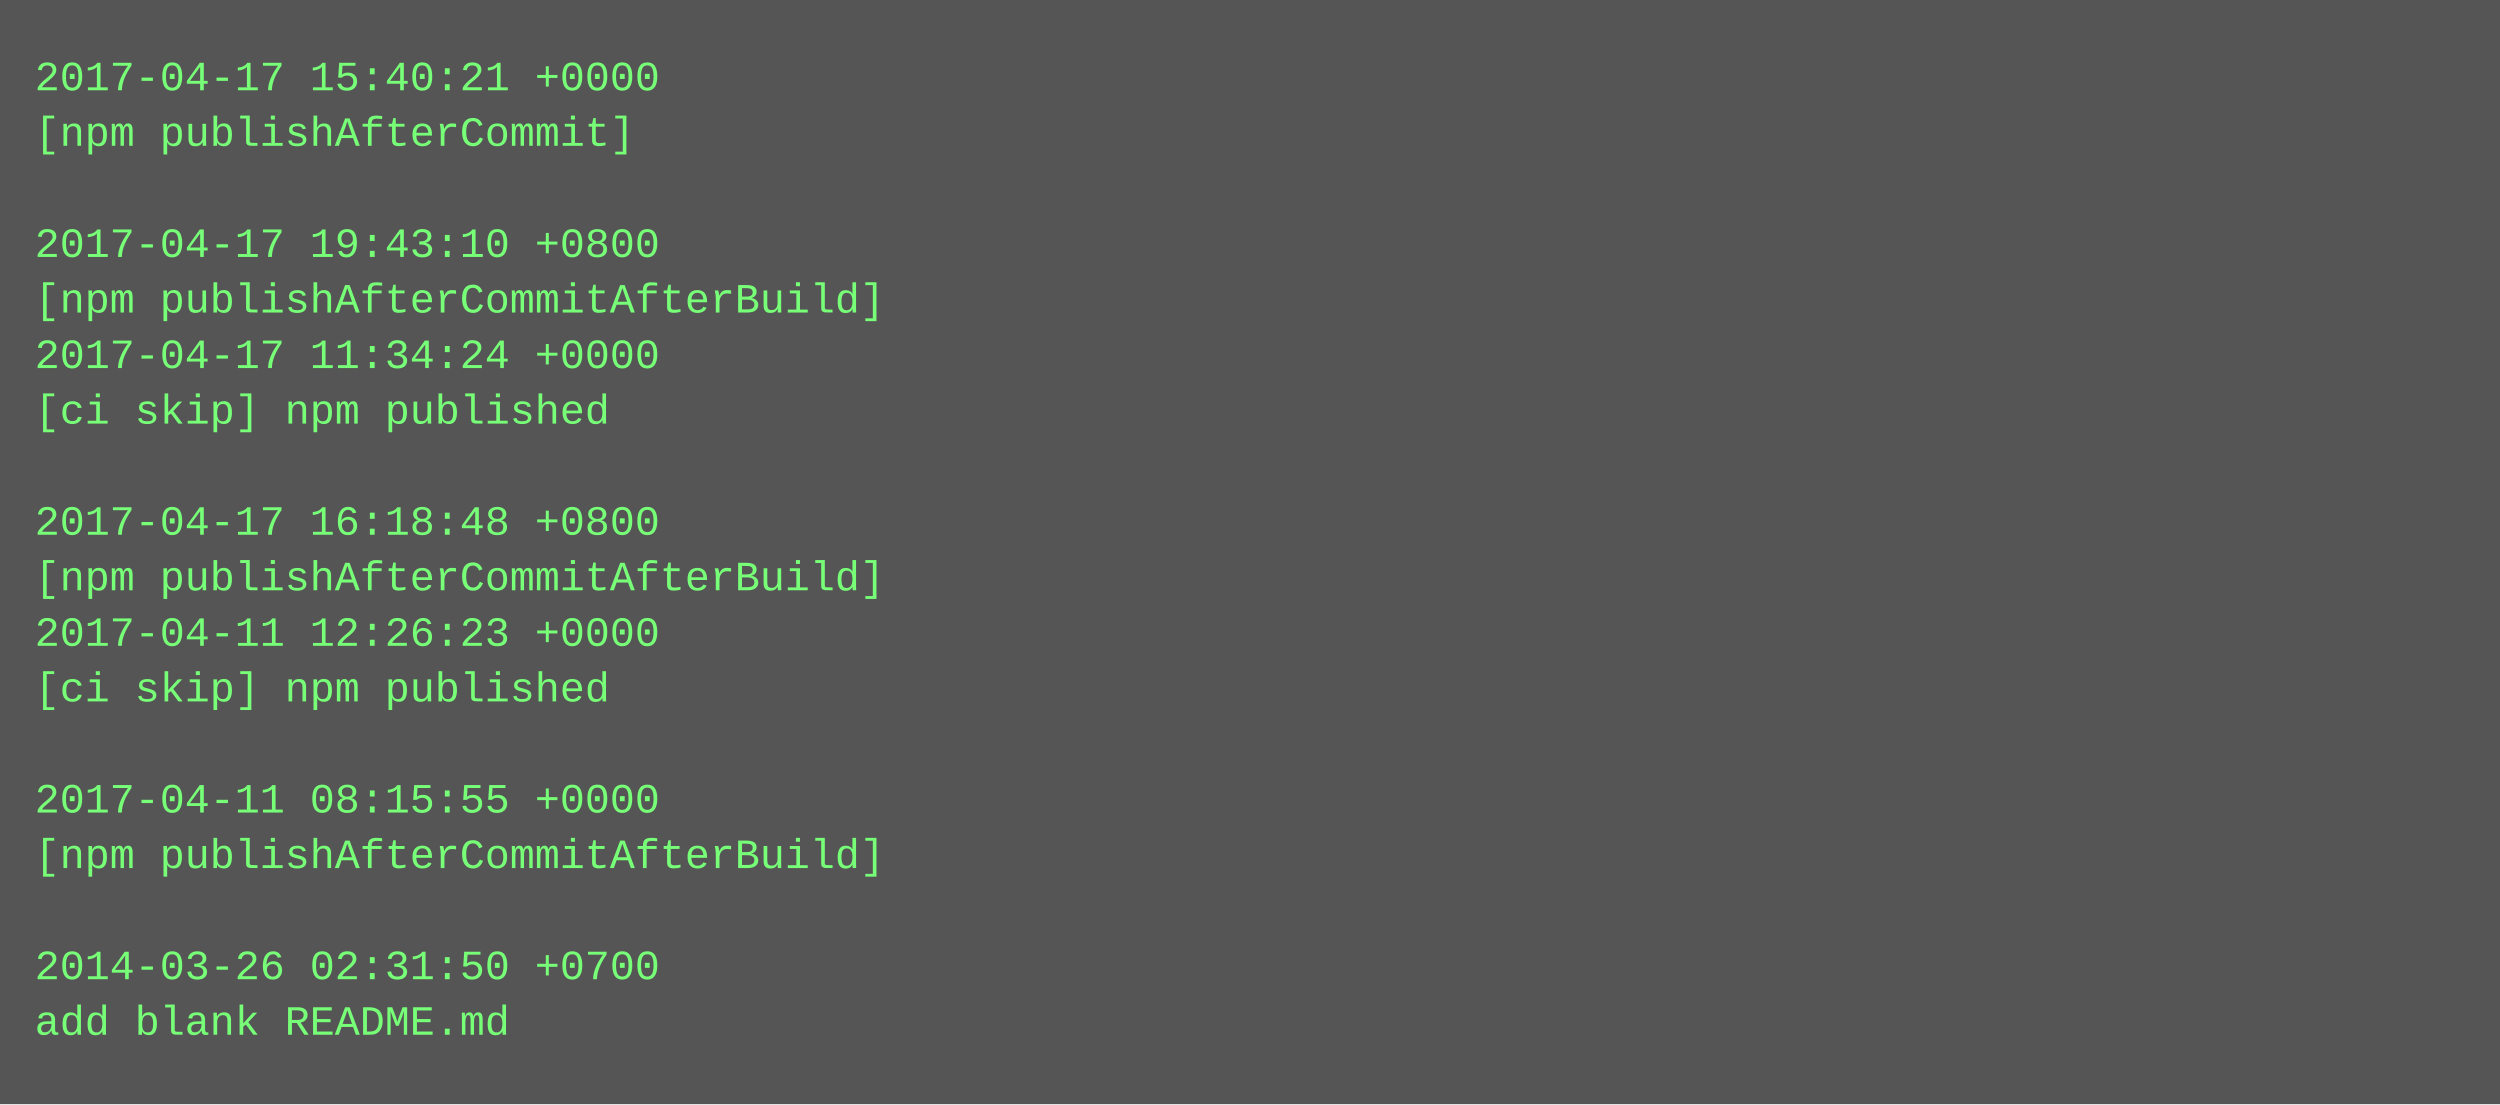
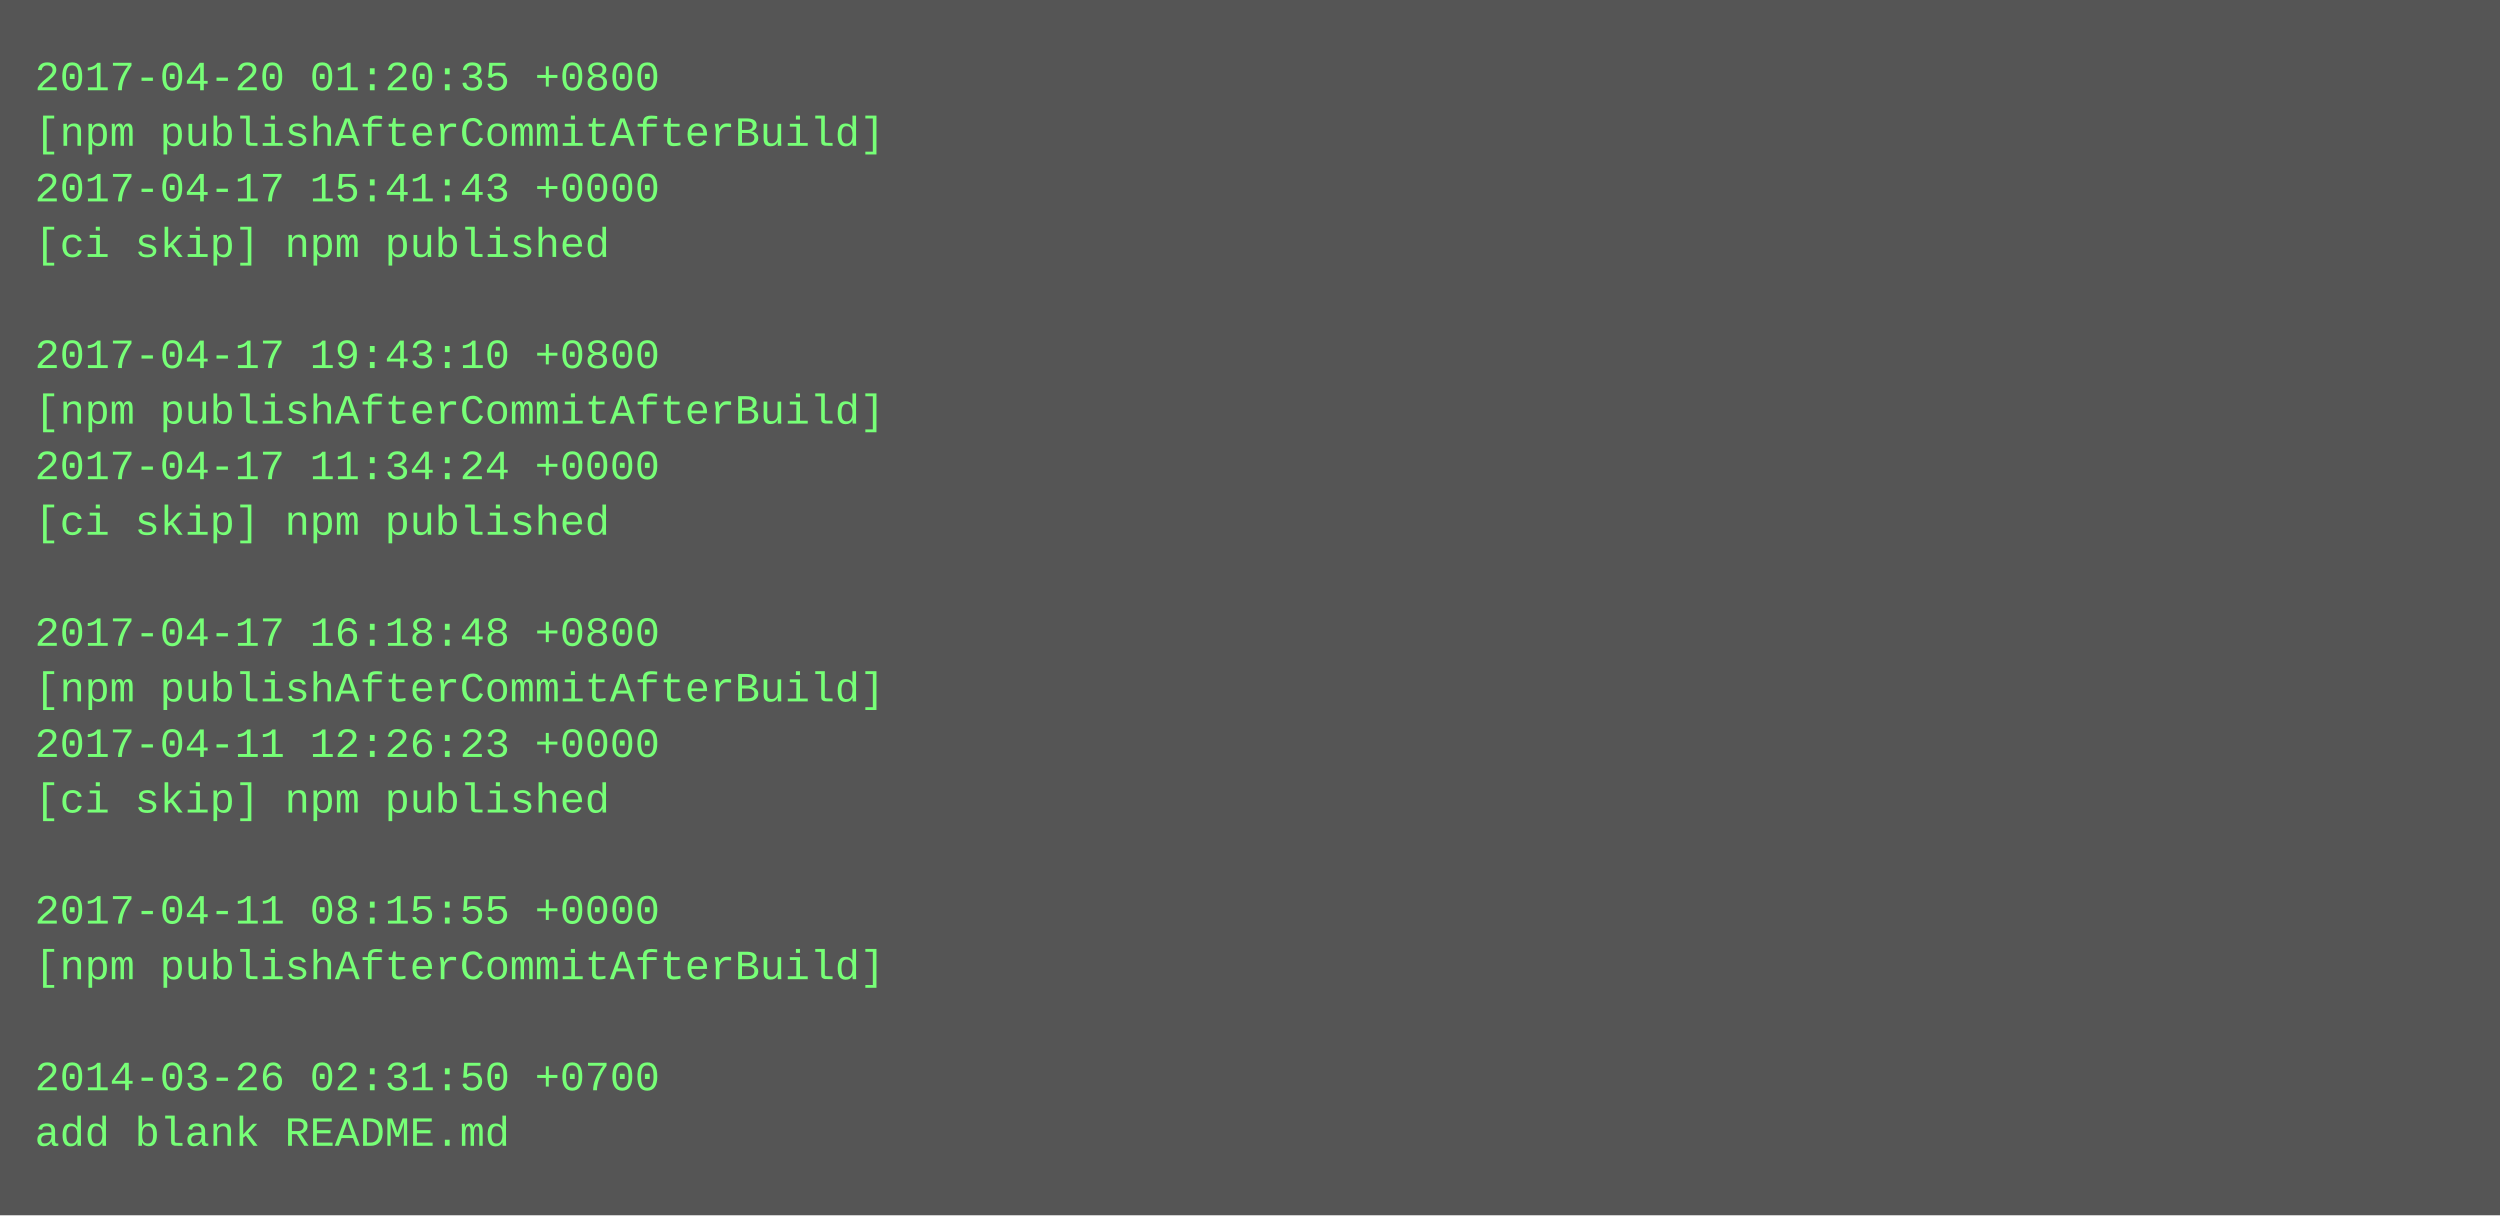
- <svg xmlns="http://www.w3.org/2000/svg" height="318" width="720">
-   <rect height="318" fill="#555" width="720" />
+ <svg xmlns="http://www.w3.org/2000/svg" height="350" width="720">
+   <rect height="350" fill="#555" width="720" />
  <text fill="#7f7" font-family="Courier New" font-size="12" xml:space="preserve">
-     <tspan x="10" y="26">2017-04-17 15:40:21 +0000</tspan>
-     <tspan x="10" y="42">[npm publishAfterCommit]</tspan>
-     <tspan x="10" y="58" />
-     <tspan x="10" y="74">2017-04-17 19:43:10 +0800</tspan>
-     <tspan x="10" y="90">[npm publishAfterCommitAfterBuild]</tspan>
-     <tspan x="10" y="106">2017-04-17 11:34:24 +0000</tspan>
-     <tspan x="10" y="122">[ci skip] npm published</tspan>
-     <tspan x="10" y="138" />
-     <tspan x="10" y="154">2017-04-17 16:18:48 +0800</tspan>
-     <tspan x="10" y="170">[npm publishAfterCommitAfterBuild]</tspan>
-     <tspan x="10" y="186">2017-04-11 12:26:23 +0000</tspan>
-     <tspan x="10" y="202">[ci skip] npm published</tspan>
-     <tspan x="10" y="218" />
-     <tspan x="10" y="234">2017-04-11 08:15:55 +0000</tspan>
-     <tspan x="10" y="250">[npm publishAfterCommitAfterBuild]</tspan>
-     <tspan x="10" y="266" />
-     <tspan x="10" y="282">2014-03-26 02:31:50 +0700</tspan>
-     <tspan x="10" y="298">add blank README.md</tspan>
+     <tspan x="10" y="26">2017-04-20 01:20:35 +0800</tspan>
+     <tspan x="10" y="42">[npm publishAfterCommitAfterBuild]</tspan>
+     <tspan x="10" y="58">2017-04-17 15:41:43 +0000</tspan>
+     <tspan x="10" y="74">[ci skip] npm published</tspan>
+     <tspan x="10" y="90" />
+     <tspan x="10" y="106">2017-04-17 19:43:10 +0800</tspan>
+     <tspan x="10" y="122">[npm publishAfterCommitAfterBuild]</tspan>
+     <tspan x="10" y="138">2017-04-17 11:34:24 +0000</tspan>
+     <tspan x="10" y="154">[ci skip] npm published</tspan>
+     <tspan x="10" y="170" />
+     <tspan x="10" y="186">2017-04-17 16:18:48 +0800</tspan>
+     <tspan x="10" y="202">[npm publishAfterCommitAfterBuild]</tspan>
+     <tspan x="10" y="218">2017-04-11 12:26:23 +0000</tspan>
+     <tspan x="10" y="234">[ci skip] npm published</tspan>
+     <tspan x="10" y="250" />
+     <tspan x="10" y="266">2017-04-11 08:15:55 +0000</tspan>
+     <tspan x="10" y="282">[npm publishAfterCommitAfterBuild]</tspan>
+     <tspan x="10" y="298" />
+     <tspan x="10" y="314">2014-03-26 02:31:50 +0700</tspan>
+     <tspan x="10" y="330">add blank README.md</tspan>
  </text>
</svg>
